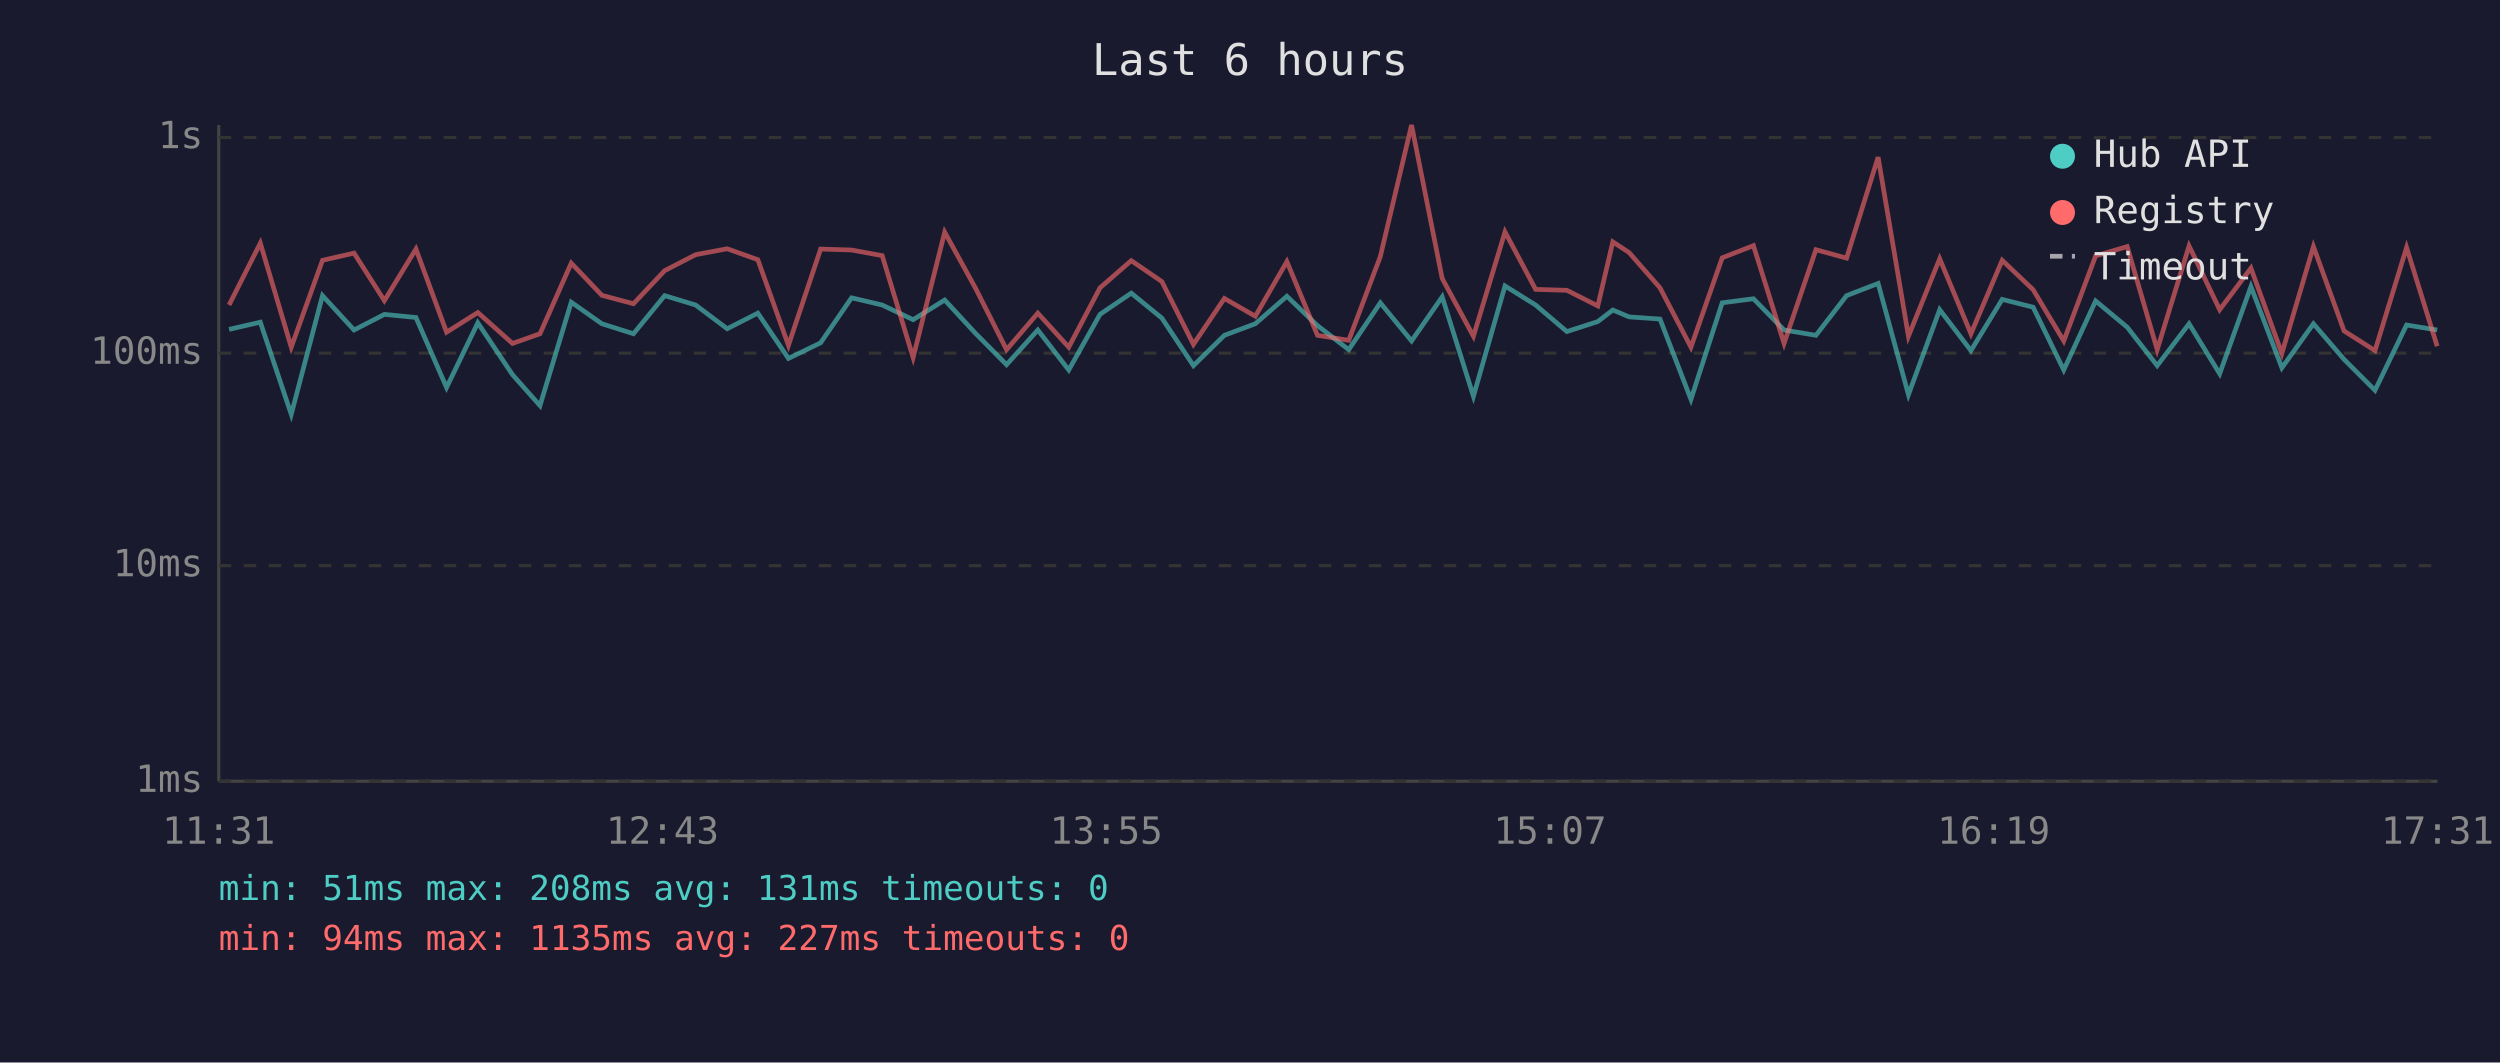
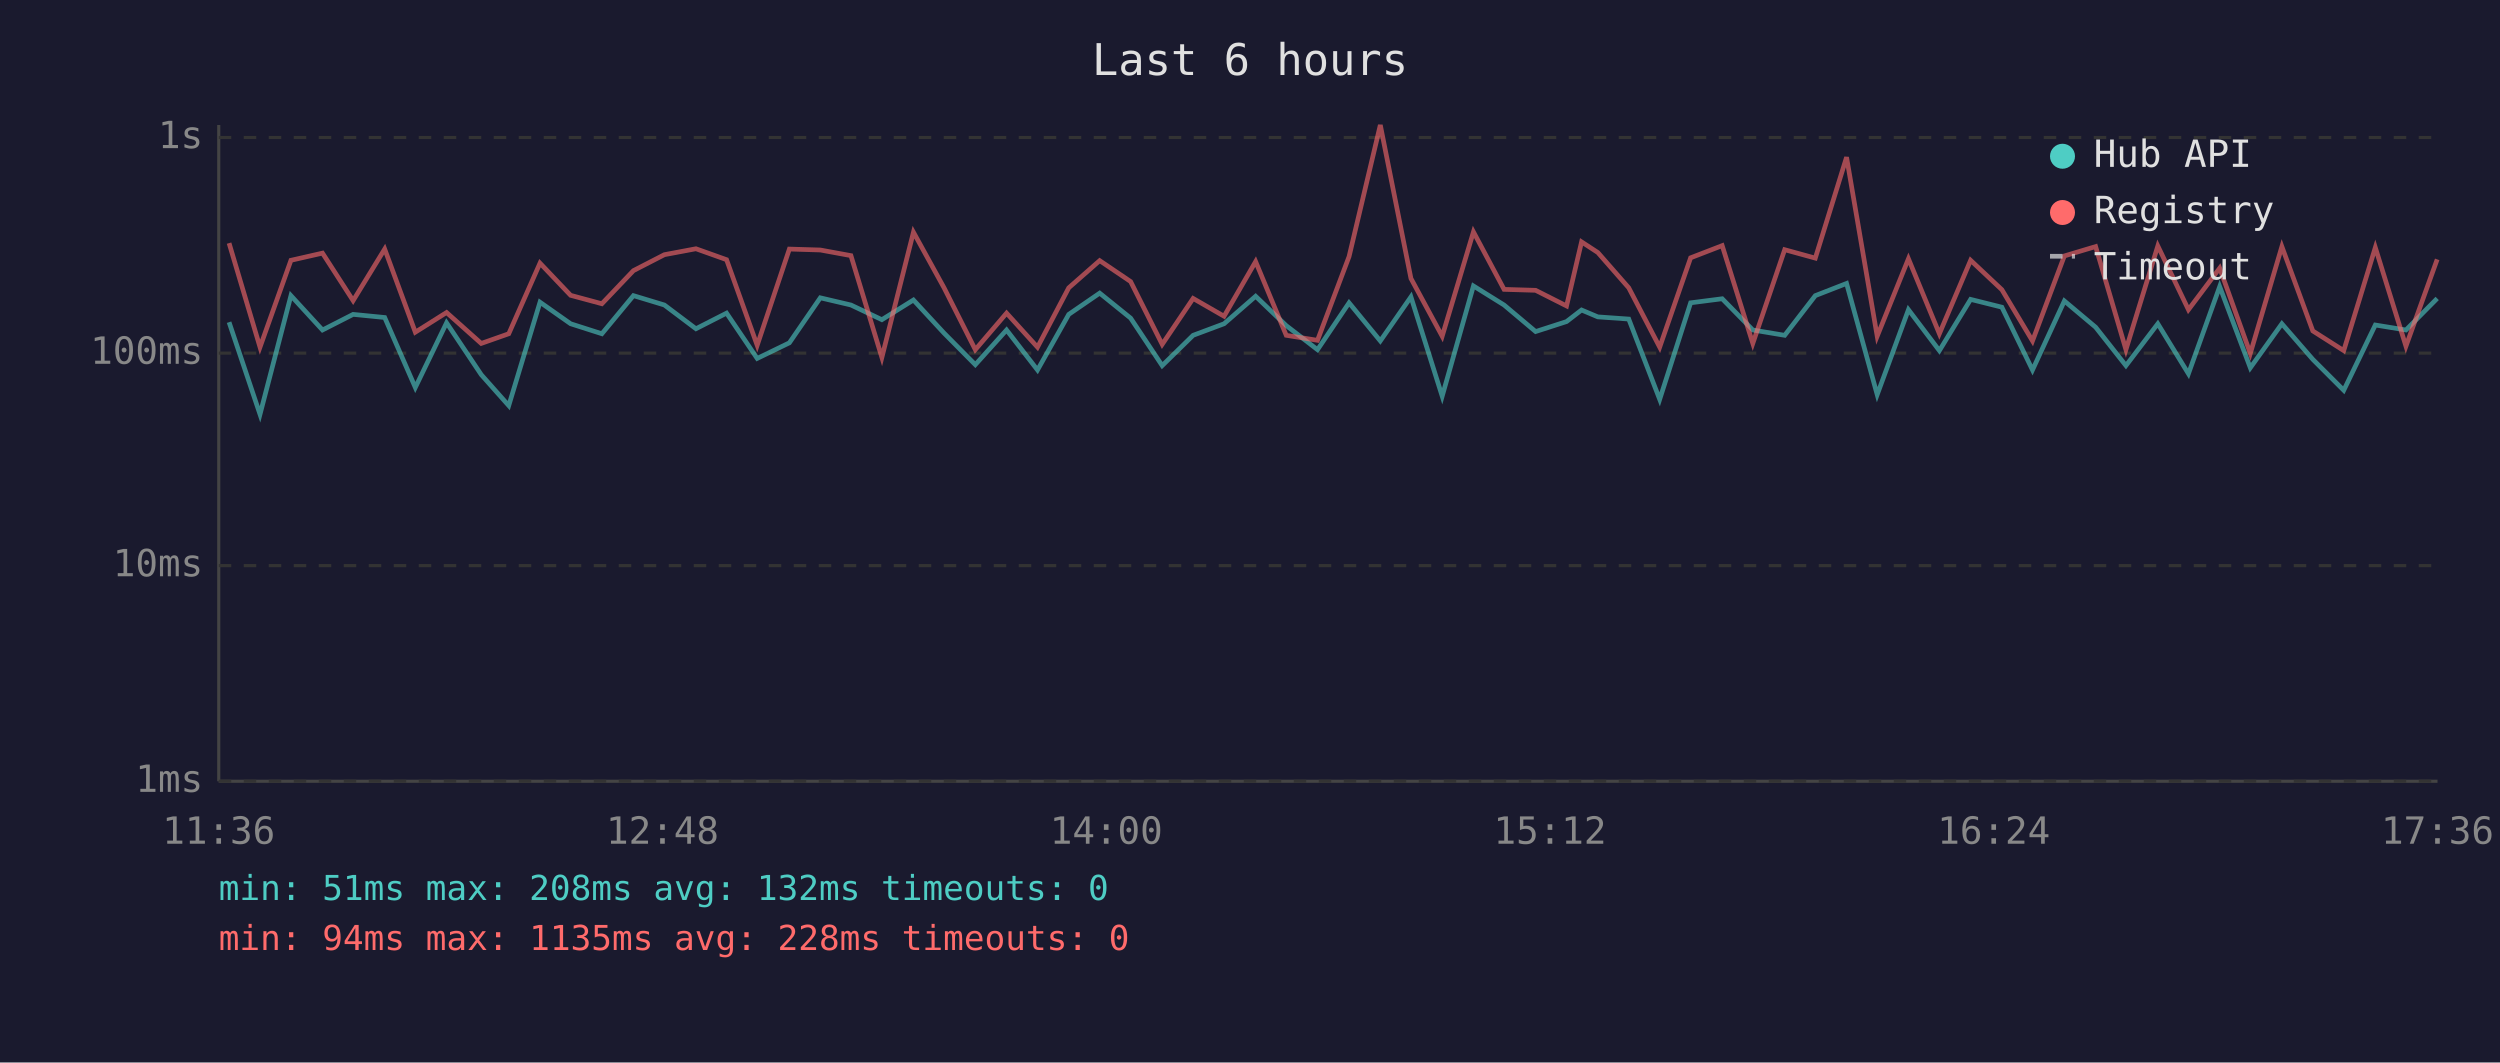
<svg xmlns="http://www.w3.org/2000/svg" viewBox="0 0 800 340" font-family="monospace" font-size="12">
  <rect width="800" height="340" fill="#1a1a2e" />
  <text x="400" y="24" fill="#e0e0e0" font-size="14" text-anchor="middle">Last 6 hours</text>
  <line x1="70" y1="40" x2="70" y2="250" stroke="#444" stroke-width="1" />
  <line x1="70" y1="250" x2="780" y2="250" stroke="#444" stroke-width="1" />
  <line x1="70" y1="250" x2="780" y2="250" stroke="#333" stroke-width="1" stroke-dasharray="4" />
  <text x="65" y="250" fill="#888" text-anchor="end" dominant-baseline="middle">1ms</text>
  <line x1="70" y1="181" x2="780" y2="181" stroke="#333" stroke-width="1" stroke-dasharray="4" />
  <text x="65" y="181" fill="#888" text-anchor="end" dominant-baseline="middle">10ms</text>
  <line x1="70" y1="113" x2="780" y2="113" stroke="#333" stroke-width="1" stroke-dasharray="4" />
  <text x="65" y="113" fill="#888" text-anchor="end" dominant-baseline="middle">100ms</text>
  <line x1="70" y1="44" x2="780" y2="44" stroke="#333" stroke-width="1" stroke-dasharray="4" />
  <text x="65" y="44" fill="#888" text-anchor="end" dominant-baseline="middle">1s</text>
-   <text x="70" y="270" fill="#888" text-anchor="middle">11:31</text>
-   <text x="212" y="270" fill="#888" text-anchor="middle">12:43</text>
-   <text x="354" y="270" fill="#888" text-anchor="middle">13:55</text>
-   <text x="496" y="270" fill="#888" text-anchor="middle">15:07</text>
-   <text x="638" y="270" fill="#888" text-anchor="middle">16:19</text>
-   <text x="780" y="270" fill="#888" text-anchor="middle">17:31</text>
-   <polyline points="73.3,105.4 83.3,103.1 93.2,132.6 103.2,94.6 113.3,105.6 123.0,100.6 133.1,101.6 142.9,124.0 152.9,103.3 164.0,119.9 172.8,129.8 182.8,96.7 192.6,103.6 202.7,106.8 212.7,94.6 222.6,97.6 232.7,105.2 242.5,100.2 252.3,114.7 262.6,109.7 272.5,95.3 282.3,97.6 292.2,102.3 302.3,96.0 312.1,106.6 322.1,116.7 332.1,105.6 342.0,118.4 352.0,100.6 362.0,93.8 371.8,101.8 381.9,117.0 391.8,107.3 401.7,103.6 411.8,94.8 421.6,104.2 431.6,111.9 441.7,96.9 451.7,109.1 461.5,95.0 471.5,126.8 481.6,91.5 491.4,97.6 501.4,106.1 511.3,102.9 516.1,99.2 521.3,101.4 531.2,102.1 541.1,127.8 551.1,96.9 561.1,95.6 570.9,105.6 581.1,107.3 590.9,94.6 601.0,90.7 610.7,126.3 620.7,99.1 630.7,112.2 640.7,95.8 650.6,98.3 660.4,118.4 670.6,96.3 680.7,104.7 690.3,117.0 700.5,103.6 710.3,119.6 720.3,91.7 730.2,117.7 740.3,103.6 750.1,115.0 760.0,124.9 770.1,104.0 779.9,105.6" fill="none" stroke="#4ecdc4" stroke-width="1.5" opacity="0.6" />
-   <polyline points="73.3,97.6 83.3,77.8 93.2,111.1 103.2,83.3 113.3,81.0 123.0,96.2 133.1,79.7 142.9,106.3 152.9,100.0 164.0,109.9 172.8,106.8 182.8,84.2 192.6,94.5 202.7,97.2 212.7,86.6 222.6,81.5 232.7,79.6 242.5,83.1 252.3,110.5 262.6,79.7 272.5,80.0 282.3,81.8 292.2,114.4 302.3,74.3 312.1,92.1 322.1,111.9 332.1,100.2 342.0,111.1 352.0,92.1 362.0,83.4 371.8,90.1 381.9,110.2 391.8,95.5 401.7,101.2 411.8,83.7 421.6,107.3 431.6,108.9 441.7,82.1 451.7,40.0 461.5,89.1 471.5,107.6 481.6,74.2 491.4,92.6 501.4,92.9 511.3,97.9 516.1,77.4 521.3,80.8 531.2,92.1 541.1,111.1 551.1,82.5 561.1,78.6 570.9,109.9 581.1,79.9 590.9,82.6 601.0,50.3 610.7,107.6 620.7,82.8 630.7,106.8 640.7,83.3 650.6,92.7 660.4,109.1 670.6,81.9 680.7,78.9 690.3,111.9 700.5,78.7 710.3,99.1 720.3,85.8 730.2,113.1 740.3,78.9 750.1,105.9 760.0,112.2 770.1,79.2 779.9,110.8" fill="none" stroke="#ff6b6b" stroke-width="1.5" opacity="0.6" />
+   <text x="70" y="270" fill="#888" text-anchor="middle">11:36</text>
+   <text x="212" y="270" fill="#888" text-anchor="middle">12:48</text>
+   <text x="354" y="270" fill="#888" text-anchor="middle">14:00</text>
+   <text x="496" y="270" fill="#888" text-anchor="middle">15:12</text>
+   <text x="638" y="270" fill="#888" text-anchor="middle">16:24</text>
+   <text x="780" y="270" fill="#888" text-anchor="middle">17:36</text>
+   <polyline points="73.3,103.1 83.2,132.6 93.1,94.6 103.2,105.6 113.0,100.6 123.1,101.6 132.9,124.0 142.9,103.3 154.0,119.9 162.8,129.8 172.8,96.7 182.6,103.6 192.6,106.8 202.7,94.6 212.6,97.6 222.7,105.2 232.5,100.2 242.3,114.7 252.6,109.7 262.5,95.3 272.3,97.6 282.2,102.3 292.3,96.0 302.1,106.6 312.1,116.7 322.1,105.6 332.0,118.4 342.0,100.6 351.9,93.8 361.8,101.8 371.9,117.0 381.8,107.3 391.7,103.6 401.8,94.8 411.6,104.2 421.6,111.9 431.7,96.9 441.7,109.1 451.5,95.0 461.5,126.8 471.5,91.5 481.3,97.6 491.4,106.1 501.3,102.9 506.1,99.2 511.3,101.4 521.2,102.1 531.1,127.8 541.0,96.9 551.1,95.6 560.9,105.6 571.1,107.3 580.9,94.6 590.9,90.7 600.7,126.3 610.7,99.1 620.6,112.2 630.6,95.8 640.6,98.3 650.4,118.4 660.6,96.3 670.6,104.7 680.3,117.0 690.5,103.6 700.3,119.6 710.3,91.7 720.1,117.7 730.2,103.6 740.1,115.0 750.0,124.9 760.1,104.0 769.9,105.6 779.9,95.5" fill="none" stroke="#4ecdc4" stroke-width="1.5" opacity="0.6" />
+   <polyline points="73.3,77.8 83.2,111.1 93.1,83.3 103.2,81.0 113.0,96.2 123.1,79.7 132.9,106.3 142.9,100.0 154.0,109.9 162.8,106.8 172.8,84.2 182.6,94.5 192.6,97.2 202.7,86.6 212.6,81.5 222.7,79.6 232.5,83.1 242.3,110.5 252.6,79.7 262.5,80.0 272.3,81.8 282.2,114.4 292.3,74.3 302.1,92.1 312.1,111.9 322.1,100.2 332.0,111.1 342.0,92.1 351.9,83.4 361.8,90.1 371.9,110.2 381.8,95.5 391.7,101.2 401.8,83.7 411.6,107.3 421.6,108.9 431.7,82.1 441.7,40.0 451.5,89.1 461.5,107.6 471.5,74.2 481.3,92.6 491.4,92.9 501.3,97.9 506.1,77.4 511.3,80.8 521.2,92.1 531.1,111.1 541.0,82.5 551.1,78.6 560.9,109.9 571.1,79.9 580.9,82.6 590.9,50.3 600.7,107.6 610.7,82.8 620.6,106.8 630.6,83.3 640.6,92.7 650.4,109.1 660.6,81.9 670.6,78.9 680.3,111.9 690.5,78.7 700.3,99.1 710.3,85.8 720.1,113.1 730.2,78.9 740.1,105.9 750.0,112.2 760.1,79.2 769.9,110.8 779.9,83.0" fill="none" stroke="#ff6b6b" stroke-width="1.5" opacity="0.6" />
  <circle cx="660" cy="50" r="4" fill="#4ecdc4" />
  <text x="670" y="50" fill="#e0e0e0" dominant-baseline="middle">Hub API</text>
  <circle cx="660" cy="68" r="4" fill="#ff6b6b" />
  <text x="670" y="68" fill="#e0e0e0" dominant-baseline="middle">Registry</text>
  <line x1="656" y1="82" x2="664" y2="82" stroke="#e0e0e0" stroke-width="1.5" stroke-dasharray="4,3" opacity="0.7" />
  <text x="670" y="86" fill="#e0e0e0" dominant-baseline="middle">Timeout</text>
-   <text x="70" y="288" fill="#4ecdc4" font-size="11">min: 51ms  max: 208ms  avg: 131ms  timeouts: 0</text>
-   <text x="70" y="304" fill="#ff6b6b" font-size="11">min: 94ms  max: 1135ms  avg: 227ms  timeouts: 0</text>
+   <text x="70" y="288" fill="#4ecdc4" font-size="11">min: 51ms  max: 208ms  avg: 132ms  timeouts: 0</text>
+   <text x="70" y="304" fill="#ff6b6b" font-size="11">min: 94ms  max: 1135ms  avg: 228ms  timeouts: 0</text>
</svg>
